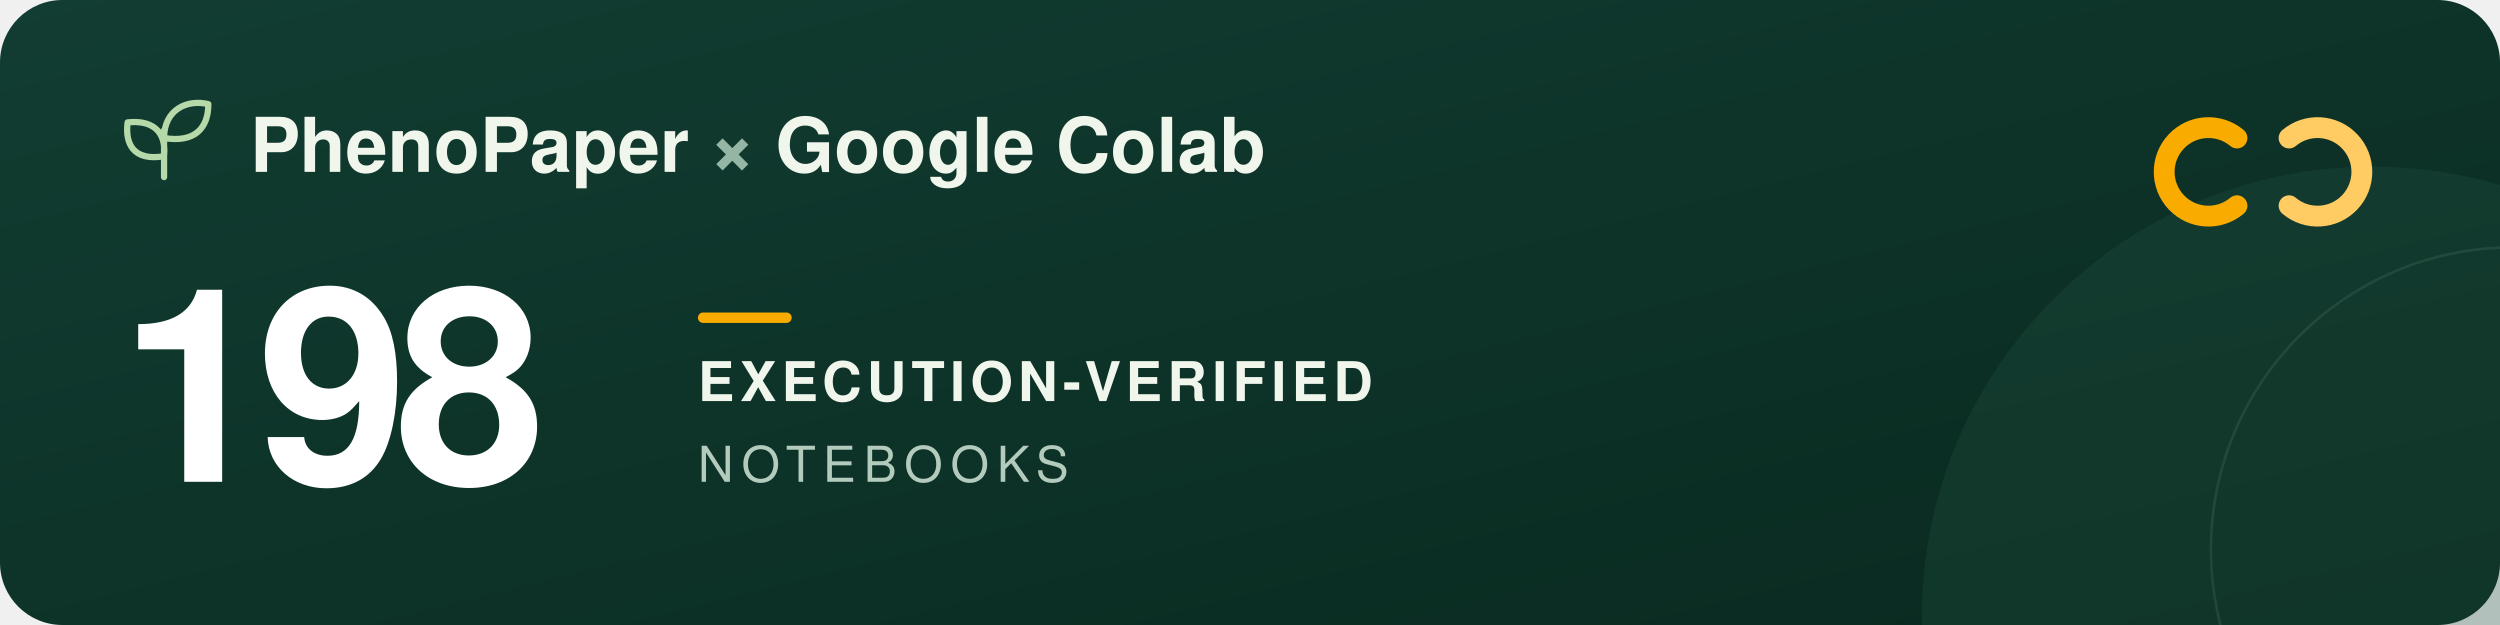
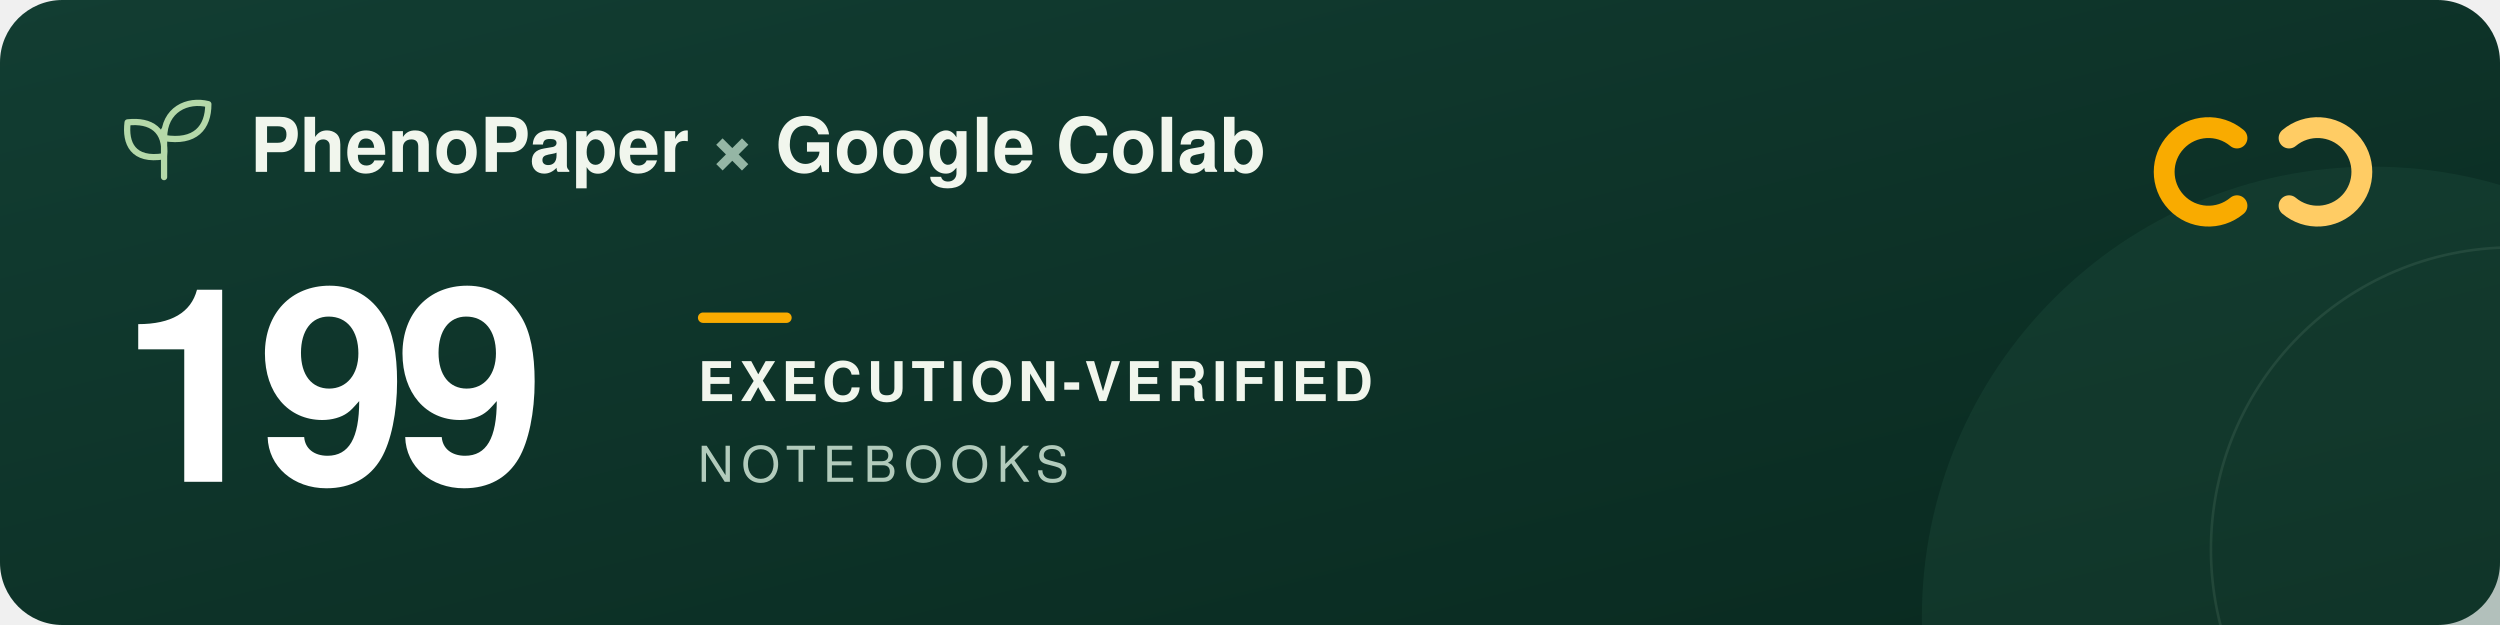
<svg xmlns="http://www.w3.org/2000/svg" width="960" height="240" viewBox="0 0 960 240" role="img" aria-labelledby="title description">
  <defs>
    <linearGradient id="forest" x2="1" y2="1">
      <stop stop-color="#123d32" />
      <stop offset="1" stop-color="#09291f" />
    </linearGradient>
  </defs>
  <rect width="960" height="240" rx="24" fill="url(#forest)" />
  <circle cx="911" cy="237" r="173" fill="#205240" opacity=".3" />
  <circle cx="965" cy="211" r="116" fill="none" stroke="#a5c6ad" stroke-opacity=".12" />
  <g transform="translate(48 39)" fill="none" stroke="#b5d9a9" stroke-width="2.4" stroke-linecap="round" stroke-linejoin="round">
    <path d="M15 29V11M15 21C3 23 0 16 1 8c9-1 15 3 14 13ZM15 14C15 3 24-1 32 1c0 9-5 15-17 13Z" />
  </g>
  <g font-family="-apple-system, BlinkMacSystemFont, 'Segoe UI', Helvetica, Arial, sans-serif">
    <text x="96" y="66" fill="#f1f6ed" font-size="29" font-weight="600">PhenoPaper <tspan fill="#95b6a5">×</tspan> Google Colab</text>
-     <text x="46" y="185" fill="#ffffff" font-size="104" font-weight="700" letter-spacing="-5">198</text>
+     <text x="46" y="185" fill="#ffffff" font-size="104" font-weight="700" letter-spacing="-5">199</text>
    <rect x="268" y="120" width="36" height="4" rx="2" fill="#f9ab00" />
    <text x="268" y="154" fill="#f1f6ed" font-size="21" font-weight="600" letter-spacing="2">EXECUTION-VERIFIED</text>
    <text x="268" y="185" fill="#b2cbbc" font-size="19" font-weight="500" letter-spacing="3">NOTEBOOKS</text>
  </g>
  <g transform="translate(832 44)" fill="none" stroke-width="8" stroke-linecap="round">
    <path d="M27 9a17 17 0 1 0 0 26" stroke="#f9ab00" />
    <path d="M47 9a17 17 0 1 1 0 26" stroke="#ffcc64" />
  </g>
</svg>
